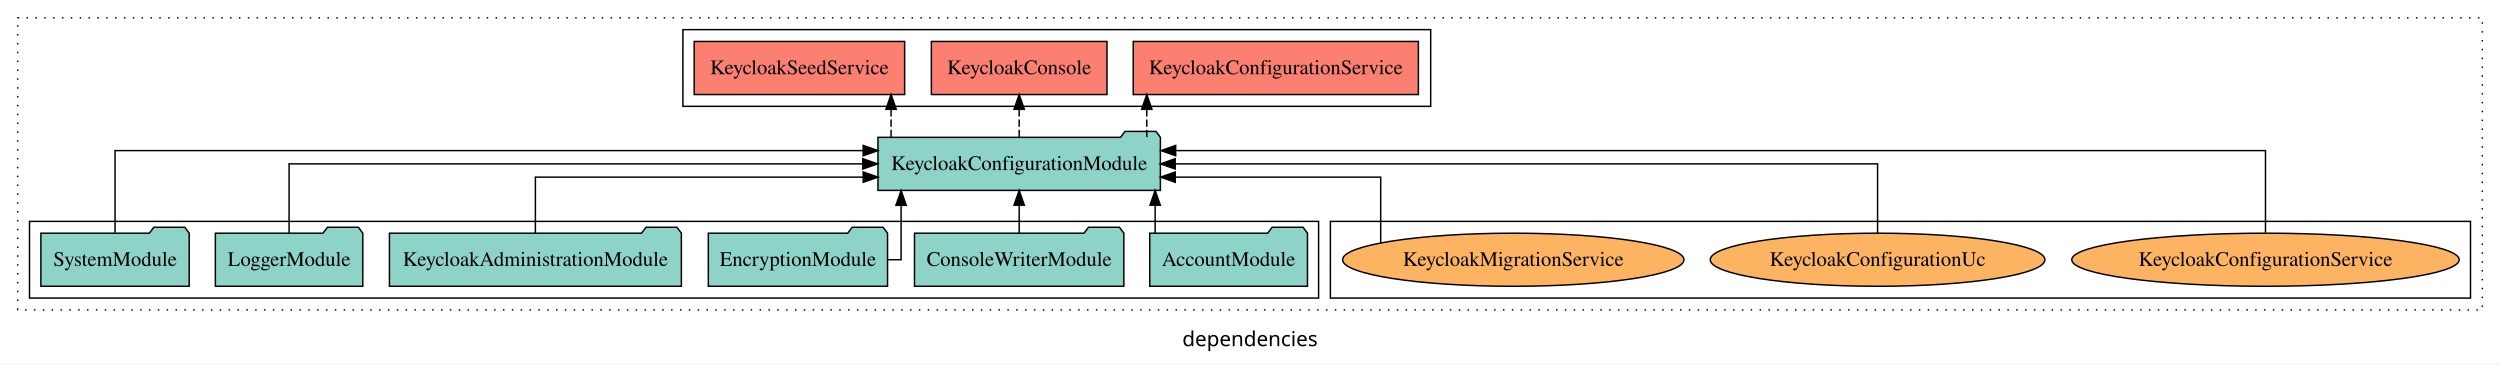
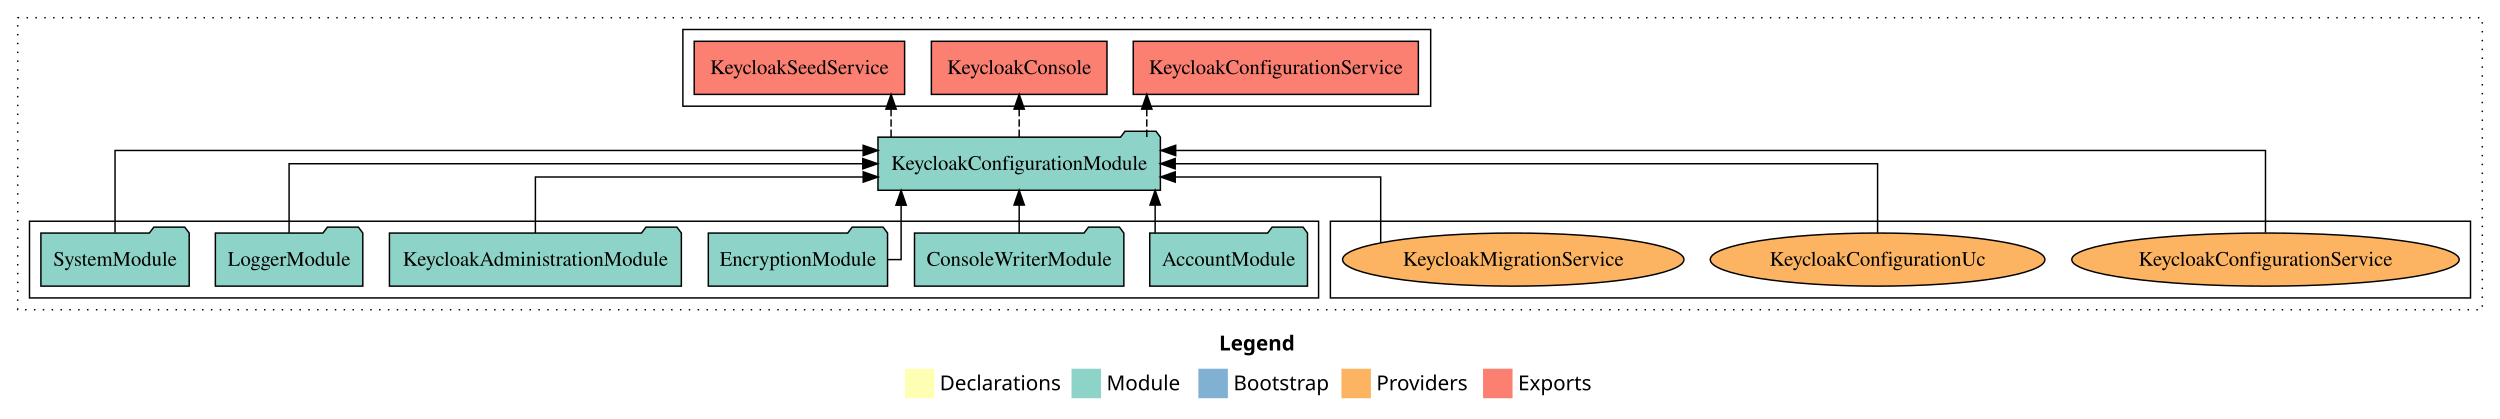
- <svg xmlns="http://www.w3.org/2000/svg" width="1695pt" height="247pt" viewBox="0.00 0.00 1695.00 246.80">
-   <g id="graph0" class="graph" transform="scale(1 1) rotate(0) translate(4 242.8)">
-     <polygon fill="white" stroke="transparent" points="-4,4 -4,-242.8 1691,-242.8 1691,4 -4,4" />
-     <text text-anchor="middle" x="843.5" y="-8.2" font-family="sans-serif" font-size="14.00">dependencies</text>
+ <svg xmlns="http://www.w3.org/2000/svg" width="1695pt" height="284pt" viewBox="0.00 0.00 1695.00 284.00">
+   <g id="graph0" class="graph" transform="scale(1 1) rotate(0) translate(4 280)">
+     <polygon fill="white" stroke="transparent" points="-4,4 -4,-280 1691,-280 1691,4 -4,4" />
+     <text text-anchor="start" x="822.51" y="-42.4" font-family="Times-12" font-weight="bold" font-size="14.00">Legend</text>
+     <polygon fill="#ffffb3" stroke="transparent" points="609.5,-10 609.5,-30 629.5,-30 629.5,-10 609.5,-10" />
+     <text text-anchor="start" x="633.13" y="-15.4" font-family="Times-12" font-size="14.00">  Declarations</text>
+     <polygon fill="#8dd3c7" stroke="transparent" points="722.5,-10 722.5,-30 742.5,-30 742.5,-10 722.5,-10" />
+     <text text-anchor="start" x="746.23" y="-15.4" font-family="Times-12" font-size="14.00">  Module</text>
+     <polygon fill="#80b1d3" stroke="transparent" points="808.5,-10 808.5,-30 828.5,-30 828.5,-10 808.5,-10" />
+     <text text-anchor="start" x="832.28" y="-15.4" font-family="Times-12" font-size="14.00">  Bootstrap</text>
+     <polygon fill="#fdb462" stroke="transparent" points="905.5,-10 905.5,-30 925.5,-30 925.5,-10 905.5,-10" />
+     <text text-anchor="start" x="929.17" y="-15.4" font-family="Times-12" font-size="14.00">  Providers</text>
+     <polygon fill="#fb8072" stroke="transparent" points="1001.5,-10 1001.5,-30 1021.5,-30 1021.5,-10 1001.5,-10" />
+     <text text-anchor="start" x="1025.23" y="-15.4" font-family="Times-12" font-size="14.00">  Exports</text>
    <g id="clust1" class="cluster">
-       <polygon fill="none" stroke="black" stroke-dasharray="1,5" points="8,-32.8 8,-230.8 1679,-230.8 1679,-32.8 8,-32.8" />
+       <polygon fill="none" stroke="black" stroke-dasharray="1,5" points="8,-70 8,-268 1679,-268 1679,-70 8,-70" />
    </g>
    <g id="clust6" class="cluster">
-       <polygon fill="none" stroke="black" points="898,-40.8 898,-92.8 1671,-92.8 1671,-40.8 898,-40.8" />
+       <polygon fill="none" stroke="black" points="898,-78 898,-130 1671,-130 1671,-78 898,-78" />
+     </g>
+     <g id="clust3" class="cluster">
+       <polygon fill="none" stroke="black" points="16,-78 16,-130 890,-130 890,-78 16,-78" />
    </g>
    <g id="clust4" class="cluster">
-       <polygon fill="none" stroke="black" points="459,-170.8 459,-222.8 966,-222.8 966,-170.8 459,-170.8" />
-     </g>
-     <g id="clust3" class="cluster">
-       <polygon fill="none" stroke="black" points="16,-40.8 16,-92.8 890,-92.8 890,-40.8 16,-40.8" />
+       <polygon fill="none" stroke="black" points="459,-208 459,-260 966,-260 966,-208 459,-208" />
    </g>
    <g id="node1" class="node">
-       <polygon fill="#8dd3c7" stroke="black" points="882.48,-84.8 879.48,-88.8 858.48,-88.8 855.48,-84.8 775.52,-84.8 775.52,-48.8 882.48,-48.8 882.48,-84.8" />
-       <text text-anchor="middle" x="829" y="-62.6" font-family="Times,serif" font-size="14.00">AccountModule</text>
+       <polygon fill="#8dd3c7" stroke="black" points="882.48,-122 879.48,-126 858.48,-126 855.48,-122 775.52,-122 775.52,-86 882.48,-86 882.48,-122" />
+       <text text-anchor="middle" x="829" y="-99.8" font-family="Times,serif" font-size="14.00">AccountModule</text>
    </g>
    <g id="node7" class="node">
-       <polygon fill="#8dd3c7" stroke="black" points="782.74,-149.8 779.74,-153.8 758.74,-153.8 755.74,-149.8 591.26,-149.8 591.26,-113.8 782.74,-113.8 782.74,-149.8" />
-       <text text-anchor="middle" x="687" y="-127.6" font-family="Times,serif" font-size="14.00">KeycloakConfigurationModule</text>
+       <polygon fill="#8dd3c7" stroke="black" points="782.74,-187 779.74,-191 758.74,-191 755.74,-187 591.26,-187 591.26,-151 782.74,-151 782.74,-187" />
+       <text text-anchor="middle" x="687" y="-164.8" font-family="Times,serif" font-size="14.00">KeycloakConfigurationModule</text>
    </g>
    <g id="edge1" class="edge">
-       <path fill="none" stroke="black" d="M779.19,-84.91C779.19,-84.91 779.19,-103.79 779.19,-103.79" />
-       <polygon fill="black" stroke="black" points="775.69,-103.79 779.19,-113.79 782.69,-103.79 775.69,-103.79" />
+       <path fill="none" stroke="black" d="M779.19,-122.11C779.19,-122.11 779.19,-140.99 779.19,-140.99" />
+       <polygon fill="black" stroke="black" points="775.69,-140.99 779.19,-150.99 782.69,-140.99 775.69,-140.99" />
    </g>
    <g id="node2" class="node">
-       <polygon fill="#8dd3c7" stroke="black" points="757.97,-84.8 754.97,-88.8 733.97,-88.8 730.97,-84.8 616.03,-84.8 616.03,-48.8 757.97,-48.8 757.97,-84.8" />
-       <text text-anchor="middle" x="687" y="-62.6" font-family="Times,serif" font-size="14.00">ConsoleWriterModule</text>
+       <polygon fill="#8dd3c7" stroke="black" points="757.97,-122 754.97,-126 733.97,-126 730.97,-122 616.03,-122 616.03,-86 757.97,-86 757.97,-122" />
+       <text text-anchor="middle" x="687" y="-99.8" font-family="Times,serif" font-size="14.00">ConsoleWriterModule</text>
    </g>
    <g id="edge2" class="edge">
-       <path fill="none" stroke="black" d="M687,-84.91C687,-84.91 687,-103.79 687,-103.79" />
-       <polygon fill="black" stroke="black" points="683.5,-103.79 687,-113.79 690.5,-103.79 683.5,-103.79" />
+       <path fill="none" stroke="black" d="M687,-122.11C687,-122.11 687,-140.99 687,-140.99" />
+       <polygon fill="black" stroke="black" points="683.5,-140.99 687,-150.99 690.5,-140.99 683.5,-140.99" />
    </g>
    <g id="node3" class="node">
-       <polygon fill="#8dd3c7" stroke="black" points="597.76,-84.8 594.76,-88.8 573.76,-88.8 570.76,-84.8 476.24,-84.8 476.24,-48.8 597.76,-48.8 597.76,-84.8" />
-       <text text-anchor="middle" x="537" y="-62.6" font-family="Times,serif" font-size="14.00">EncryptionModule</text>
+       <polygon fill="#8dd3c7" stroke="black" points="597.76,-122 594.76,-126 573.76,-126 570.76,-122 476.24,-122 476.24,-86 597.76,-86 597.76,-122" />
+       <text text-anchor="middle" x="537" y="-99.8" font-family="Times,serif" font-size="14.00">EncryptionModule</text>
    </g>
    <g id="edge3" class="edge">
-       <path fill="none" stroke="black" d="M597.8,-66.8C603.36,-66.8 606.95,-66.8 606.95,-66.8 606.95,-66.8 606.95,-103.69 606.95,-103.69" />
-       <polygon fill="black" stroke="black" points="603.45,-103.69 606.95,-113.69 610.45,-103.69 603.45,-103.69" />
+       <path fill="none" stroke="black" d="M597.8,-104C603.36,-104 606.95,-104 606.95,-104 606.95,-104 606.95,-140.89 606.95,-140.89" />
+       <polygon fill="black" stroke="black" points="603.45,-140.89 606.95,-150.89 610.45,-140.89 603.45,-140.89" />
    </g>
    <g id="node4" class="node">
-       <polygon fill="#8dd3c7" stroke="black" points="457.97,-84.8 454.97,-88.8 433.97,-88.8 430.97,-84.8 260.03,-84.8 260.03,-48.8 457.97,-48.8 457.97,-84.8" />
-       <text text-anchor="middle" x="359" y="-62.6" font-family="Times,serif" font-size="14.00">KeycloakAdministrationModule</text>
+       <polygon fill="#8dd3c7" stroke="black" points="457.96,-122 454.96,-126 433.96,-126 430.96,-122 260.04,-122 260.04,-86 457.96,-86 457.96,-122" />
+       <text text-anchor="middle" x="359" y="-99.8" font-family="Times,serif" font-size="14.00">KeycloakAdministrationModule</text>
    </g>
    <g id="edge4" class="edge">
-       <path fill="none" stroke="black" d="M359,-84.83C359,-101.2 359,-122.8 359,-122.8 359,-122.8 581.25,-122.8 581.25,-122.8" />
-       <polygon fill="black" stroke="black" points="581.25,-126.3 591.25,-122.8 581.25,-119.3 581.25,-126.3" />
+       <path fill="none" stroke="black" d="M359,-122.03C359,-138.4 359,-160 359,-160 359,-160 581.25,-160 581.25,-160" />
+       <polygon fill="black" stroke="black" points="581.25,-163.5 591.25,-160 581.25,-156.5 581.25,-163.5" />
    </g>
    <g id="node5" class="node">
-       <polygon fill="#8dd3c7" stroke="black" points="241.98,-84.8 238.98,-88.8 217.98,-88.8 214.98,-84.8 142.02,-84.8 142.02,-48.8 241.98,-48.8 241.98,-84.8" />
-       <text text-anchor="middle" x="192" y="-62.6" font-family="Times,serif" font-size="14.00">LoggerModule</text>
+       <polygon fill="#8dd3c7" stroke="black" points="241.98,-122 238.98,-126 217.98,-126 214.98,-122 142.02,-122 142.02,-86 241.98,-86 241.98,-122" />
+       <text text-anchor="middle" x="192" y="-99.8" font-family="Times,serif" font-size="14.00">LoggerModule</text>
    </g>
    <g id="edge5" class="edge">
-       <path fill="none" stroke="black" d="M192,-84.91C192,-104.14 192,-131.8 192,-131.8 192,-131.8 580.97,-131.8 580.97,-131.8" />
-       <polygon fill="black" stroke="black" points="580.97,-135.3 590.97,-131.8 580.97,-128.3 580.97,-135.3" />
+       <path fill="none" stroke="black" d="M192,-122.11C192,-141.34 192,-169 192,-169 192,-169 580.97,-169 580.97,-169" />
+       <polygon fill="black" stroke="black" points="580.97,-172.5 590.97,-169 580.97,-165.5 580.97,-172.5" />
    </g>
    <g id="node6" class="node">
-       <polygon fill="#8dd3c7" stroke="black" points="124.28,-84.8 121.28,-88.8 100.28,-88.8 97.28,-84.8 23.72,-84.8 23.72,-48.8 124.28,-48.8 124.28,-84.8" />
-       <text text-anchor="middle" x="74" y="-62.6" font-family="Times,serif" font-size="14.00">SystemModule</text>
+       <polygon fill="#8dd3c7" stroke="black" points="124.27,-122 121.27,-126 100.27,-126 97.27,-122 23.73,-122 23.73,-86 124.27,-86 124.27,-122" />
+       <text text-anchor="middle" x="74" y="-99.8" font-family="Times,serif" font-size="14.00">SystemModule</text>
    </g>
    <g id="edge6" class="edge">
-       <path fill="none" stroke="black" d="M74,-85.09C74,-107.01 74,-140.8 74,-140.8 74,-140.8 581.22,-140.8 581.22,-140.8" />
-       <polygon fill="black" stroke="black" points="581.22,-144.3 591.22,-140.8 581.22,-137.3 581.22,-144.3" />
+       <path fill="none" stroke="black" d="M74,-122.29C74,-144.21 74,-178 74,-178 74,-178 581.22,-178 581.22,-178" />
+       <polygon fill="black" stroke="black" points="581.22,-181.5 591.22,-178 581.22,-174.5 581.22,-181.5" />
    </g>
    <g id="node8" class="node">
-       <polygon fill="#fb8072" stroke="black" points="957.67,-214.8 764.33,-214.8 764.33,-178.8 957.67,-178.8 957.67,-214.8" />
-       <text text-anchor="middle" x="861" y="-192.6" font-family="Times,serif" font-size="14.00">KeycloakConfigurationService </text>
+       <polygon fill="#fb8072" stroke="black" points="957.66,-252 764.34,-252 764.34,-216 957.66,-216 957.66,-252" />
+       <text text-anchor="middle" x="861" y="-229.8" font-family="Times,serif" font-size="14.00">KeycloakConfigurationService </text>
    </g>
    <g id="edge7" class="edge">
-       <path fill="none" stroke="black" stroke-dasharray="5,2" d="M773.52,-149.91C773.52,-149.91 773.52,-168.79 773.52,-168.79" />
-       <polygon fill="black" stroke="black" points="770.02,-168.79 773.52,-178.79 777.02,-168.79 770.02,-168.79" />
+       <path fill="none" stroke="black" stroke-dasharray="5,2" d="M773.52,-187.11C773.52,-187.11 773.52,-205.99 773.52,-205.99" />
+       <polygon fill="black" stroke="black" points="770.02,-205.99 773.52,-215.99 777.02,-205.99 770.02,-205.99" />
    </g>
    <g id="node9" class="node">
-       <polygon fill="#fb8072" stroke="black" points="746.53,-214.8 627.47,-214.8 627.47,-178.8 746.53,-178.8 746.53,-214.8" />
-       <text text-anchor="middle" x="687" y="-192.6" font-family="Times,serif" font-size="14.00">KeycloakConsole </text>
+       <polygon fill="#fb8072" stroke="black" points="746.53,-252 627.47,-252 627.47,-216 746.53,-216 746.53,-252" />
+       <text text-anchor="middle" x="687" y="-229.8" font-family="Times,serif" font-size="14.00">KeycloakConsole </text>
    </g>
    <g id="edge8" class="edge">
-       <path fill="none" stroke="black" stroke-dasharray="5,2" d="M687,-149.91C687,-149.91 687,-168.79 687,-168.79" />
-       <polygon fill="black" stroke="black" points="683.5,-168.79 687,-178.79 690.5,-168.79 683.5,-168.79" />
+       <path fill="none" stroke="black" stroke-dasharray="5,2" d="M687,-187.11C687,-187.11 687,-205.99 687,-205.99" />
+       <polygon fill="black" stroke="black" points="683.5,-205.99 687,-215.99 690.5,-205.99 683.5,-205.99" />
    </g>
    <g id="node10" class="node">
-       <polygon fill="#fb8072" stroke="black" points="609.34,-214.8 466.66,-214.8 466.66,-178.8 609.34,-178.8 609.34,-214.8" />
-       <text text-anchor="middle" x="538" y="-192.6" font-family="Times,serif" font-size="14.00">KeycloakSeedService </text>
+       <polygon fill="#fb8072" stroke="black" points="609.33,-252 466.67,-252 466.67,-216 609.33,-216 609.33,-252" />
+       <text text-anchor="middle" x="538" y="-229.8" font-family="Times,serif" font-size="14.00">KeycloakSeedService </text>
    </g>
    <g id="edge9" class="edge">
-       <path fill="none" stroke="black" stroke-dasharray="5,2" d="M600.15,-149.91C600.15,-149.91 600.15,-168.79 600.15,-168.79" />
-       <polygon fill="black" stroke="black" points="596.65,-168.79 600.15,-178.79 603.65,-168.79 596.65,-168.79" />
+       <path fill="none" stroke="black" stroke-dasharray="5,2" d="M600.15,-187.11C600.15,-187.11 600.15,-205.99 600.15,-205.99" />
+       <polygon fill="black" stroke="black" points="596.65,-205.99 600.15,-215.99 603.65,-205.99 596.65,-205.99" />
    </g>
    <g id="node11" class="node">
-       <ellipse fill="#fdb462" stroke="black" cx="1532" cy="-66.8" rx="131.35" ry="18" />
-       <text text-anchor="middle" x="1532" y="-62.6" font-family="Times,serif" font-size="14.00">KeycloakConfigurationService</text>
+       <ellipse fill="#fdb462" stroke="black" cx="1532" cy="-104" rx="131.34" ry="18" />
+       <text text-anchor="middle" x="1532" y="-99.8" font-family="Times,serif" font-size="14.00">KeycloakConfigurationService</text>
    </g>
    <g id="edge10" class="edge">
-       <path fill="none" stroke="black" d="M1532,-85.09C1532,-107.01 1532,-140.8 1532,-140.8 1532,-140.8 793.11,-140.8 793.11,-140.8" />
-       <polygon fill="black" stroke="black" points="793.11,-137.3 783.11,-140.8 793.11,-144.3 793.11,-137.3" />
+       <path fill="none" stroke="black" d="M1532,-122.29C1532,-144.21 1532,-178 1532,-178 1532,-178 793.11,-178 793.11,-178" />
+       <polygon fill="black" stroke="black" points="793.11,-174.5 783.11,-178 793.11,-181.5 793.11,-174.5" />
    </g>
    <g id="node12" class="node">
-       <ellipse fill="#fdb462" stroke="black" cx="1269" cy="-66.8" rx="113.45" ry="18" />
-       <text text-anchor="middle" x="1269" y="-62.6" font-family="Times,serif" font-size="14.00">KeycloakConfigurationUc</text>
+       <ellipse fill="#fdb462" stroke="black" cx="1269" cy="-104" rx="113.45" ry="18" />
+       <text text-anchor="middle" x="1269" y="-99.8" font-family="Times,serif" font-size="14.00">KeycloakConfigurationUc</text>
    </g>
    <g id="edge11" class="edge">
-       <path fill="none" stroke="black" d="M1269,-84.91C1269,-104.14 1269,-131.8 1269,-131.8 1269,-131.8 792.78,-131.8 792.78,-131.8" />
-       <polygon fill="black" stroke="black" points="792.78,-128.3 782.78,-131.8 792.78,-135.3 792.78,-128.3" />
+       <path fill="none" stroke="black" d="M1269,-122.11C1269,-141.34 1269,-169 1269,-169 1269,-169 792.78,-169 792.78,-169" />
+       <polygon fill="black" stroke="black" points="792.78,-165.5 782.78,-169 792.78,-172.5 792.78,-165.5" />
    </g>
    <g id="node13" class="node">
-       <ellipse fill="#fdb462" stroke="black" cx="1022" cy="-66.8" rx="115.73" ry="18" />
-       <text text-anchor="middle" x="1022" y="-62.6" font-family="Times,serif" font-size="14.00">KeycloakMigrationService</text>
+       <ellipse fill="#fdb462" stroke="black" cx="1022" cy="-104" rx="115.73" ry="18" />
+       <text text-anchor="middle" x="1022" y="-99.8" font-family="Times,serif" font-size="14.00">KeycloakMigrationService</text>
    </g>
    <g id="edge12" class="edge">
-       <path fill="none" stroke="black" d="M932.11,-78.13C932.11,-94.5 932.11,-122.8 932.11,-122.8 932.11,-122.8 792.82,-122.8 792.82,-122.8" />
-       <polygon fill="black" stroke="black" points="792.82,-119.3 782.82,-122.8 792.82,-126.3 792.82,-119.3" />
+       <path fill="none" stroke="black" d="M932.11,-115.33C932.11,-131.7 932.11,-160 932.11,-160 932.11,-160 792.82,-160 792.82,-160" />
+       <polygon fill="black" stroke="black" points="792.82,-156.5 782.82,-160 792.82,-163.5 792.82,-156.5" />
    </g>
  </g>
</svg>
